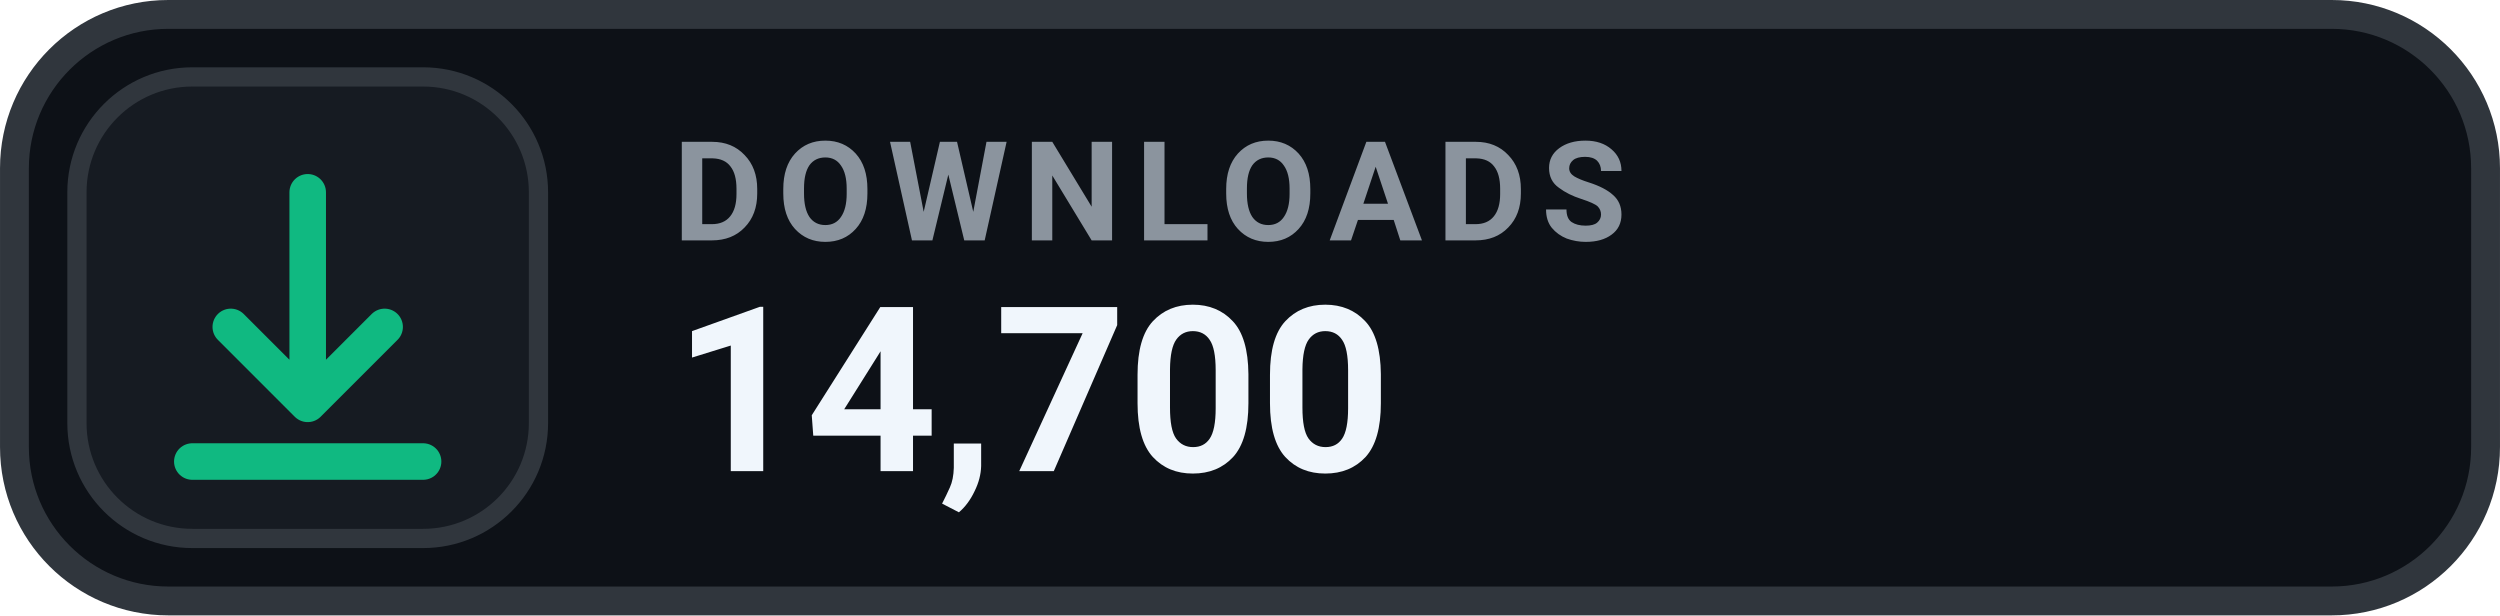
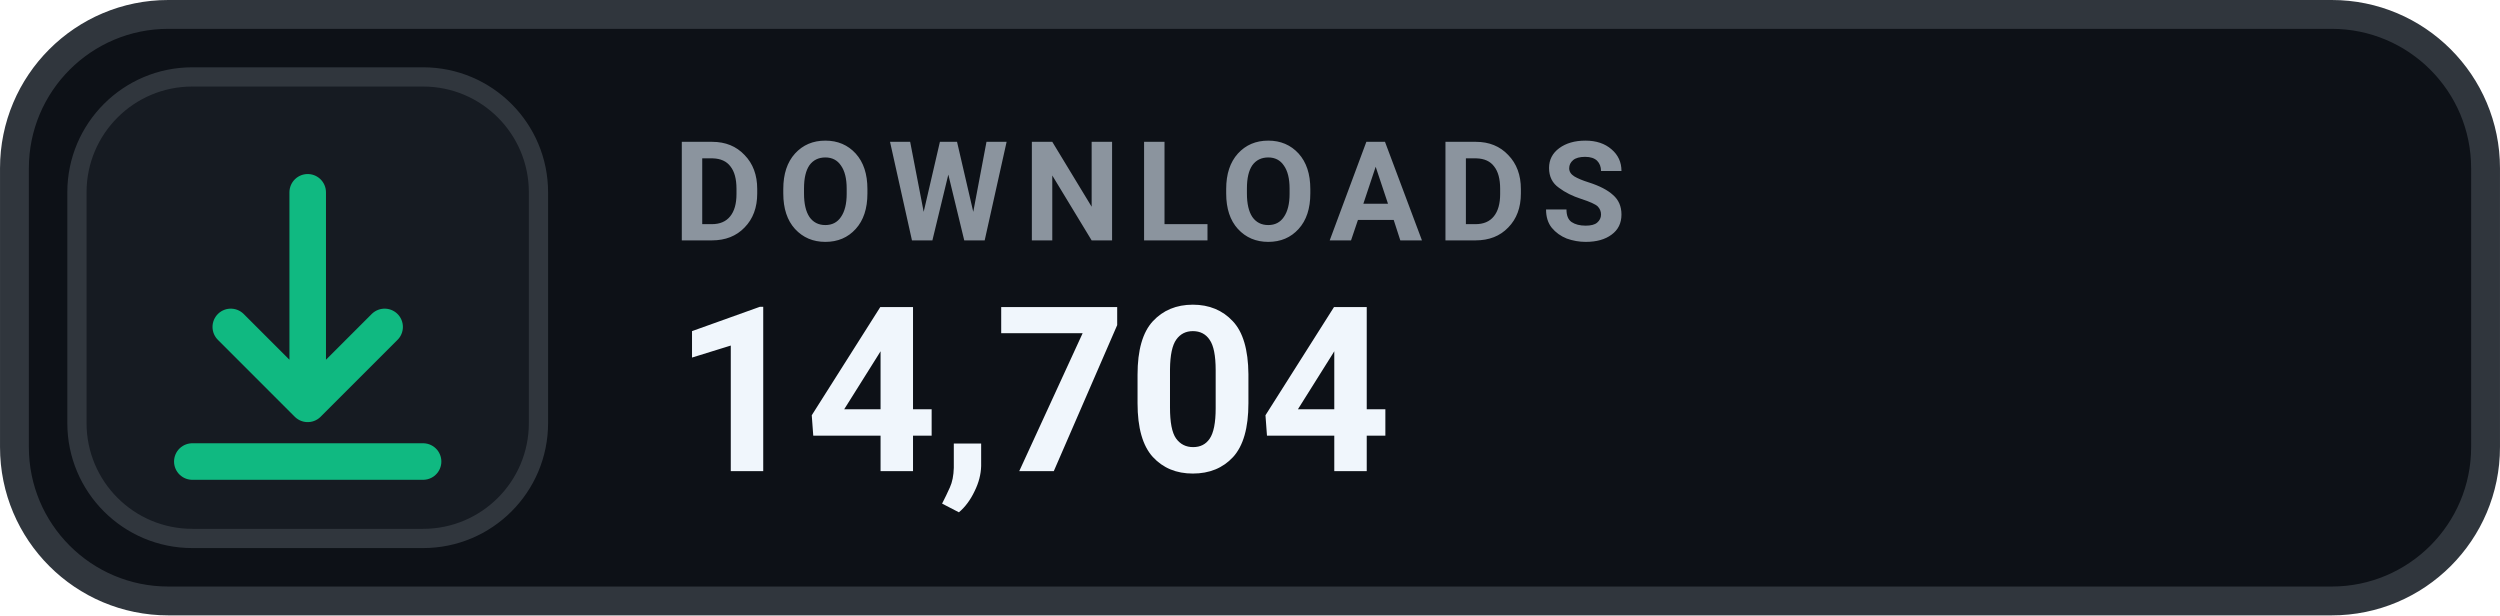
- <svg xmlns="http://www.w3.org/2000/svg" width="126" height="31.015" viewBox="0 0 130 32" role="img" aria-label="DOWNLOADS 14,700">
+ <svg xmlns="http://www.w3.org/2000/svg" width="126" height="31.015" viewBox="0 0 130 32" role="img" aria-label="DOWNLOADS 14,704">
  <rect x=".75" y=".75" width="128.5" height="30.5" rx="8" fill="#0D1117" stroke="#30363D" stroke-width="1.5" />
  <rect x="4" y="4" width="24" height="24" rx="6" fill="#161B22" stroke="#30363D" stroke-width="1" />
  <g transform="translate(16 16)" style="color:#10B981;">
    <path d="M0 -6 v11 m0 0 l4 -4 m-4 4 l-4 -4 M-6 8 h12" fill="none" stroke="currentColor" stroke-width="1.9" stroke-linecap="round" stroke-linejoin="round" />
  </g>
  <text x="35" y="12.5" fill="#8B949E" font-family="-apple-system,BlinkMacSystemFont,'Segoe UI',Roboto,Helvetica,Arial,sans-serif" font-size="7.2" font-weight="700" letter-spacing=".75">DOWNLOADS</text>
-   <text x="35" y="24.5" fill="#F0F6FC" font-family="-apple-system,BlinkMacSystemFont,'Segoe UI',Roboto,Helvetica,Arial,sans-serif" font-size="12" font-weight="700">14,700</text>
+   <text x="35" y="24.5" fill="#F0F6FC" font-family="-apple-system,BlinkMacSystemFont,'Segoe UI',Roboto,Helvetica,Arial,sans-serif" font-size="12" font-weight="700">14,704</text>
</svg>
